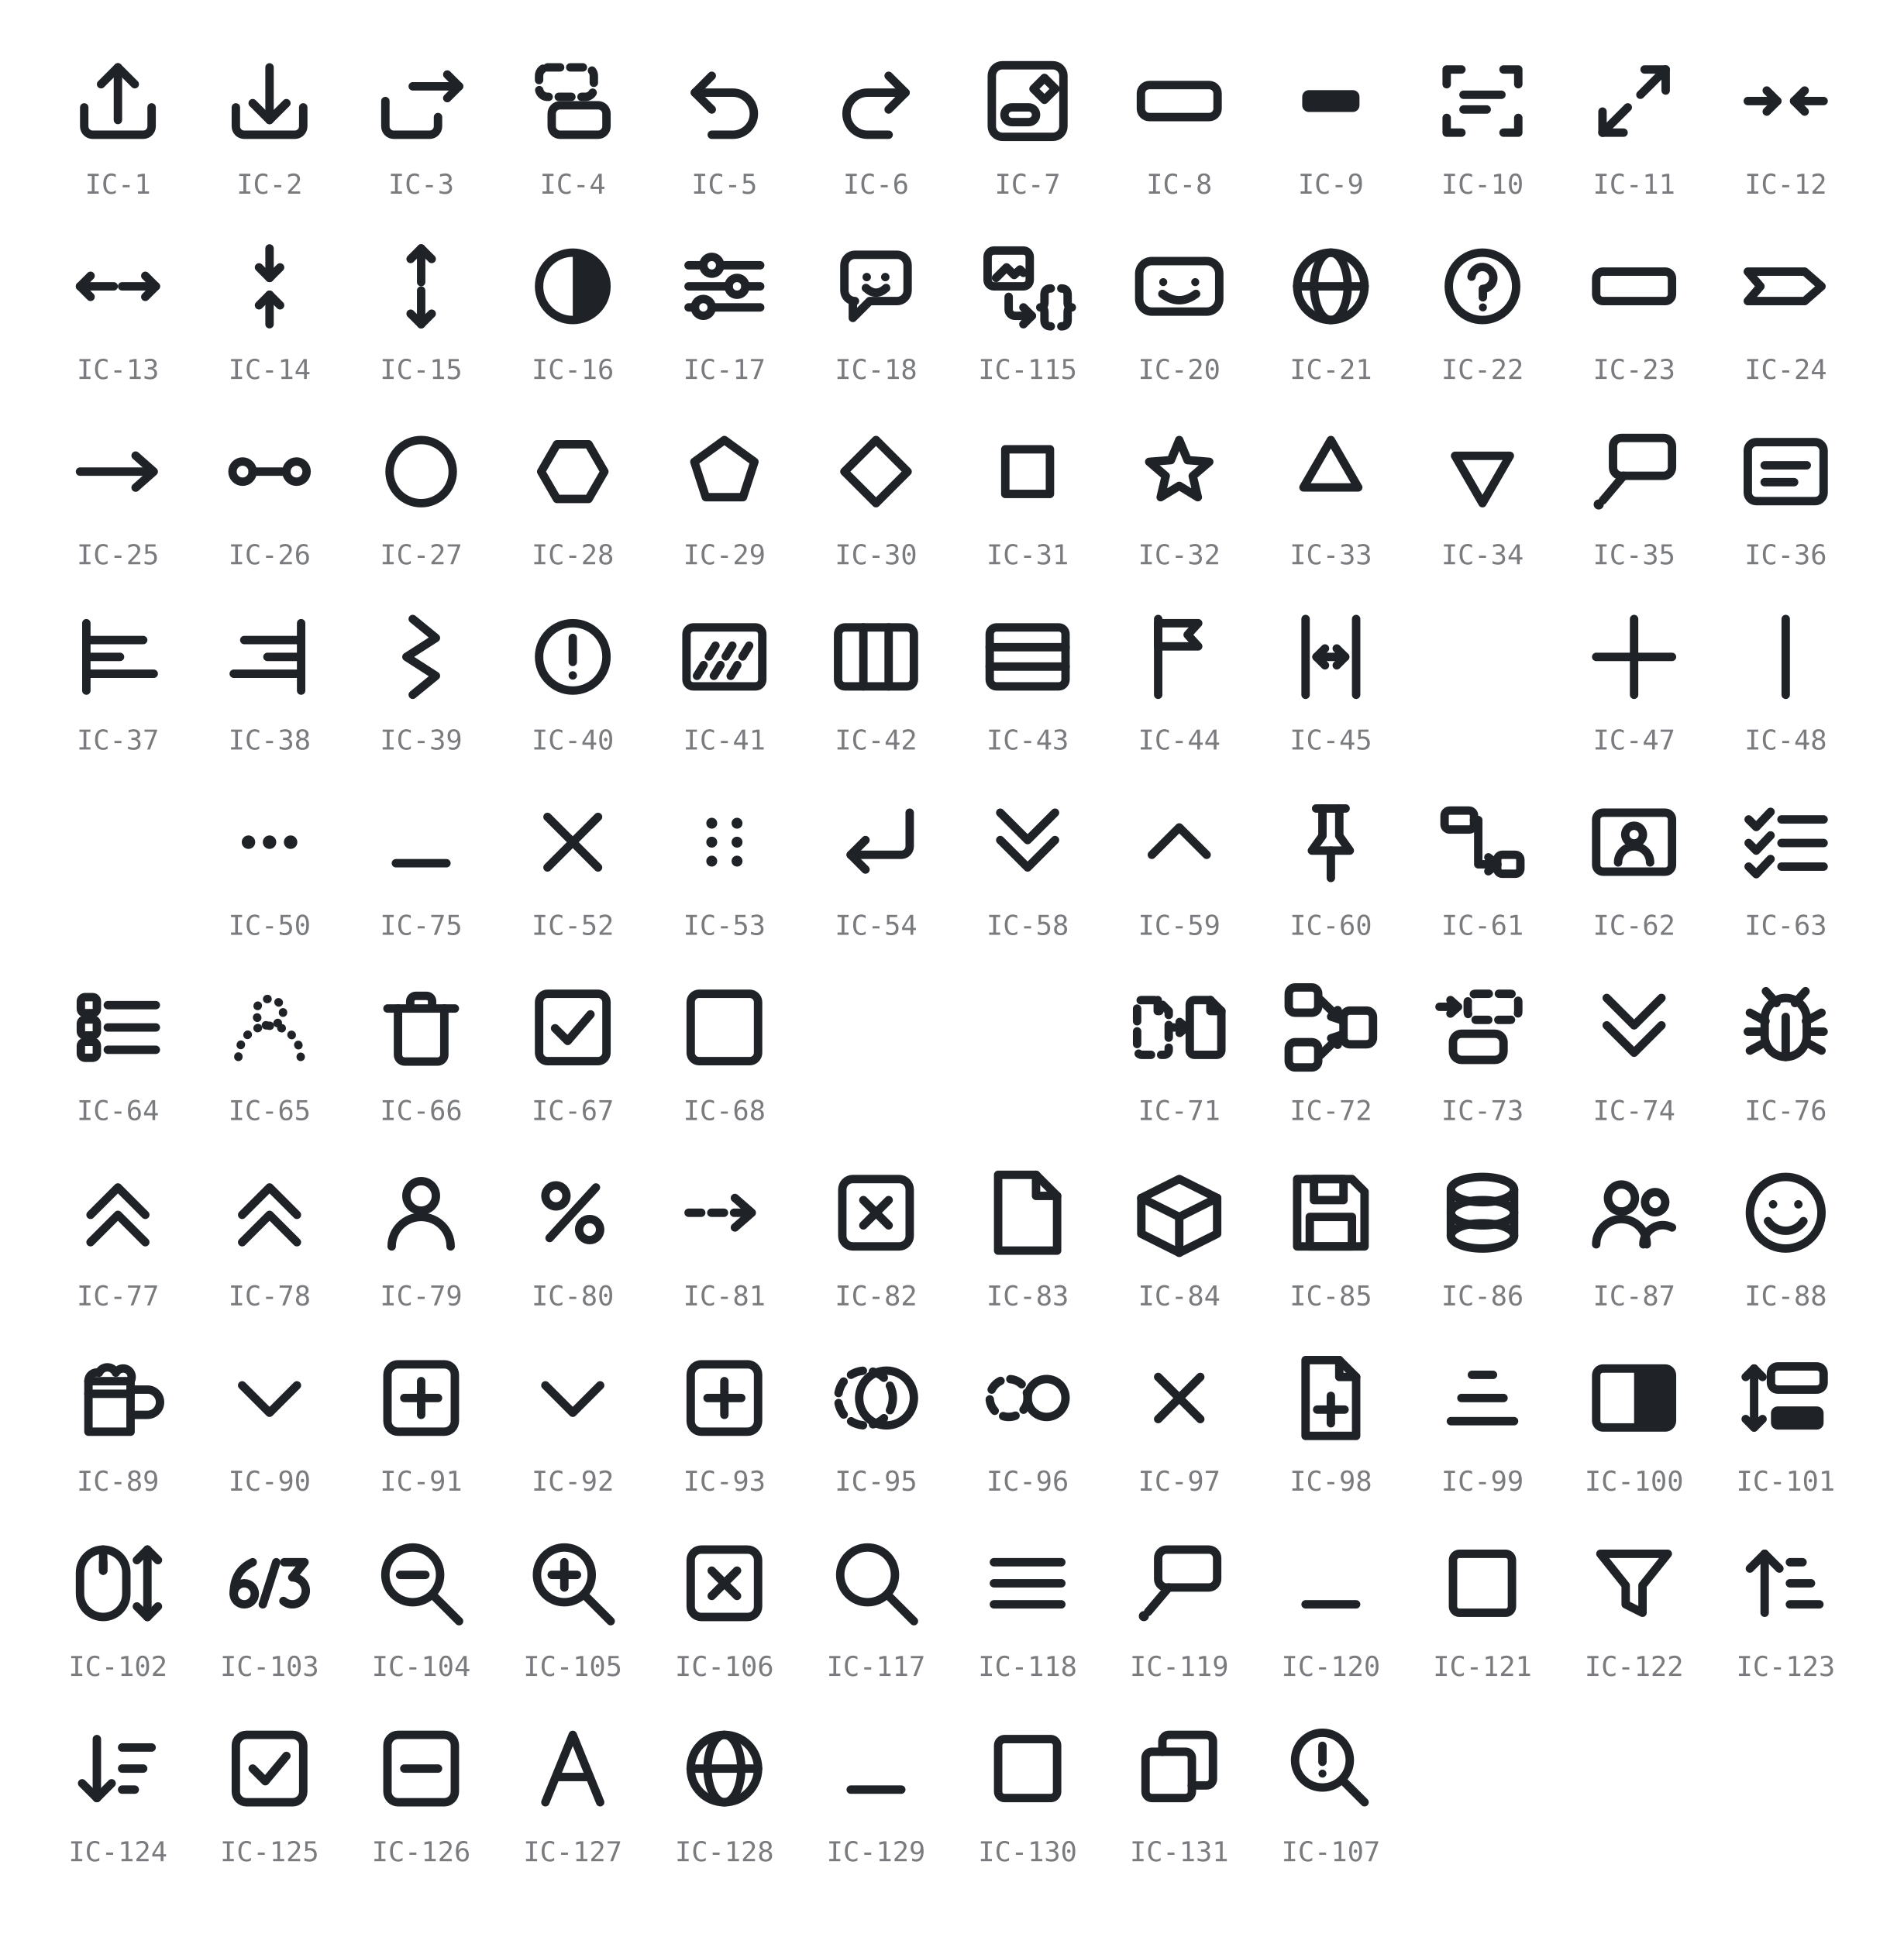
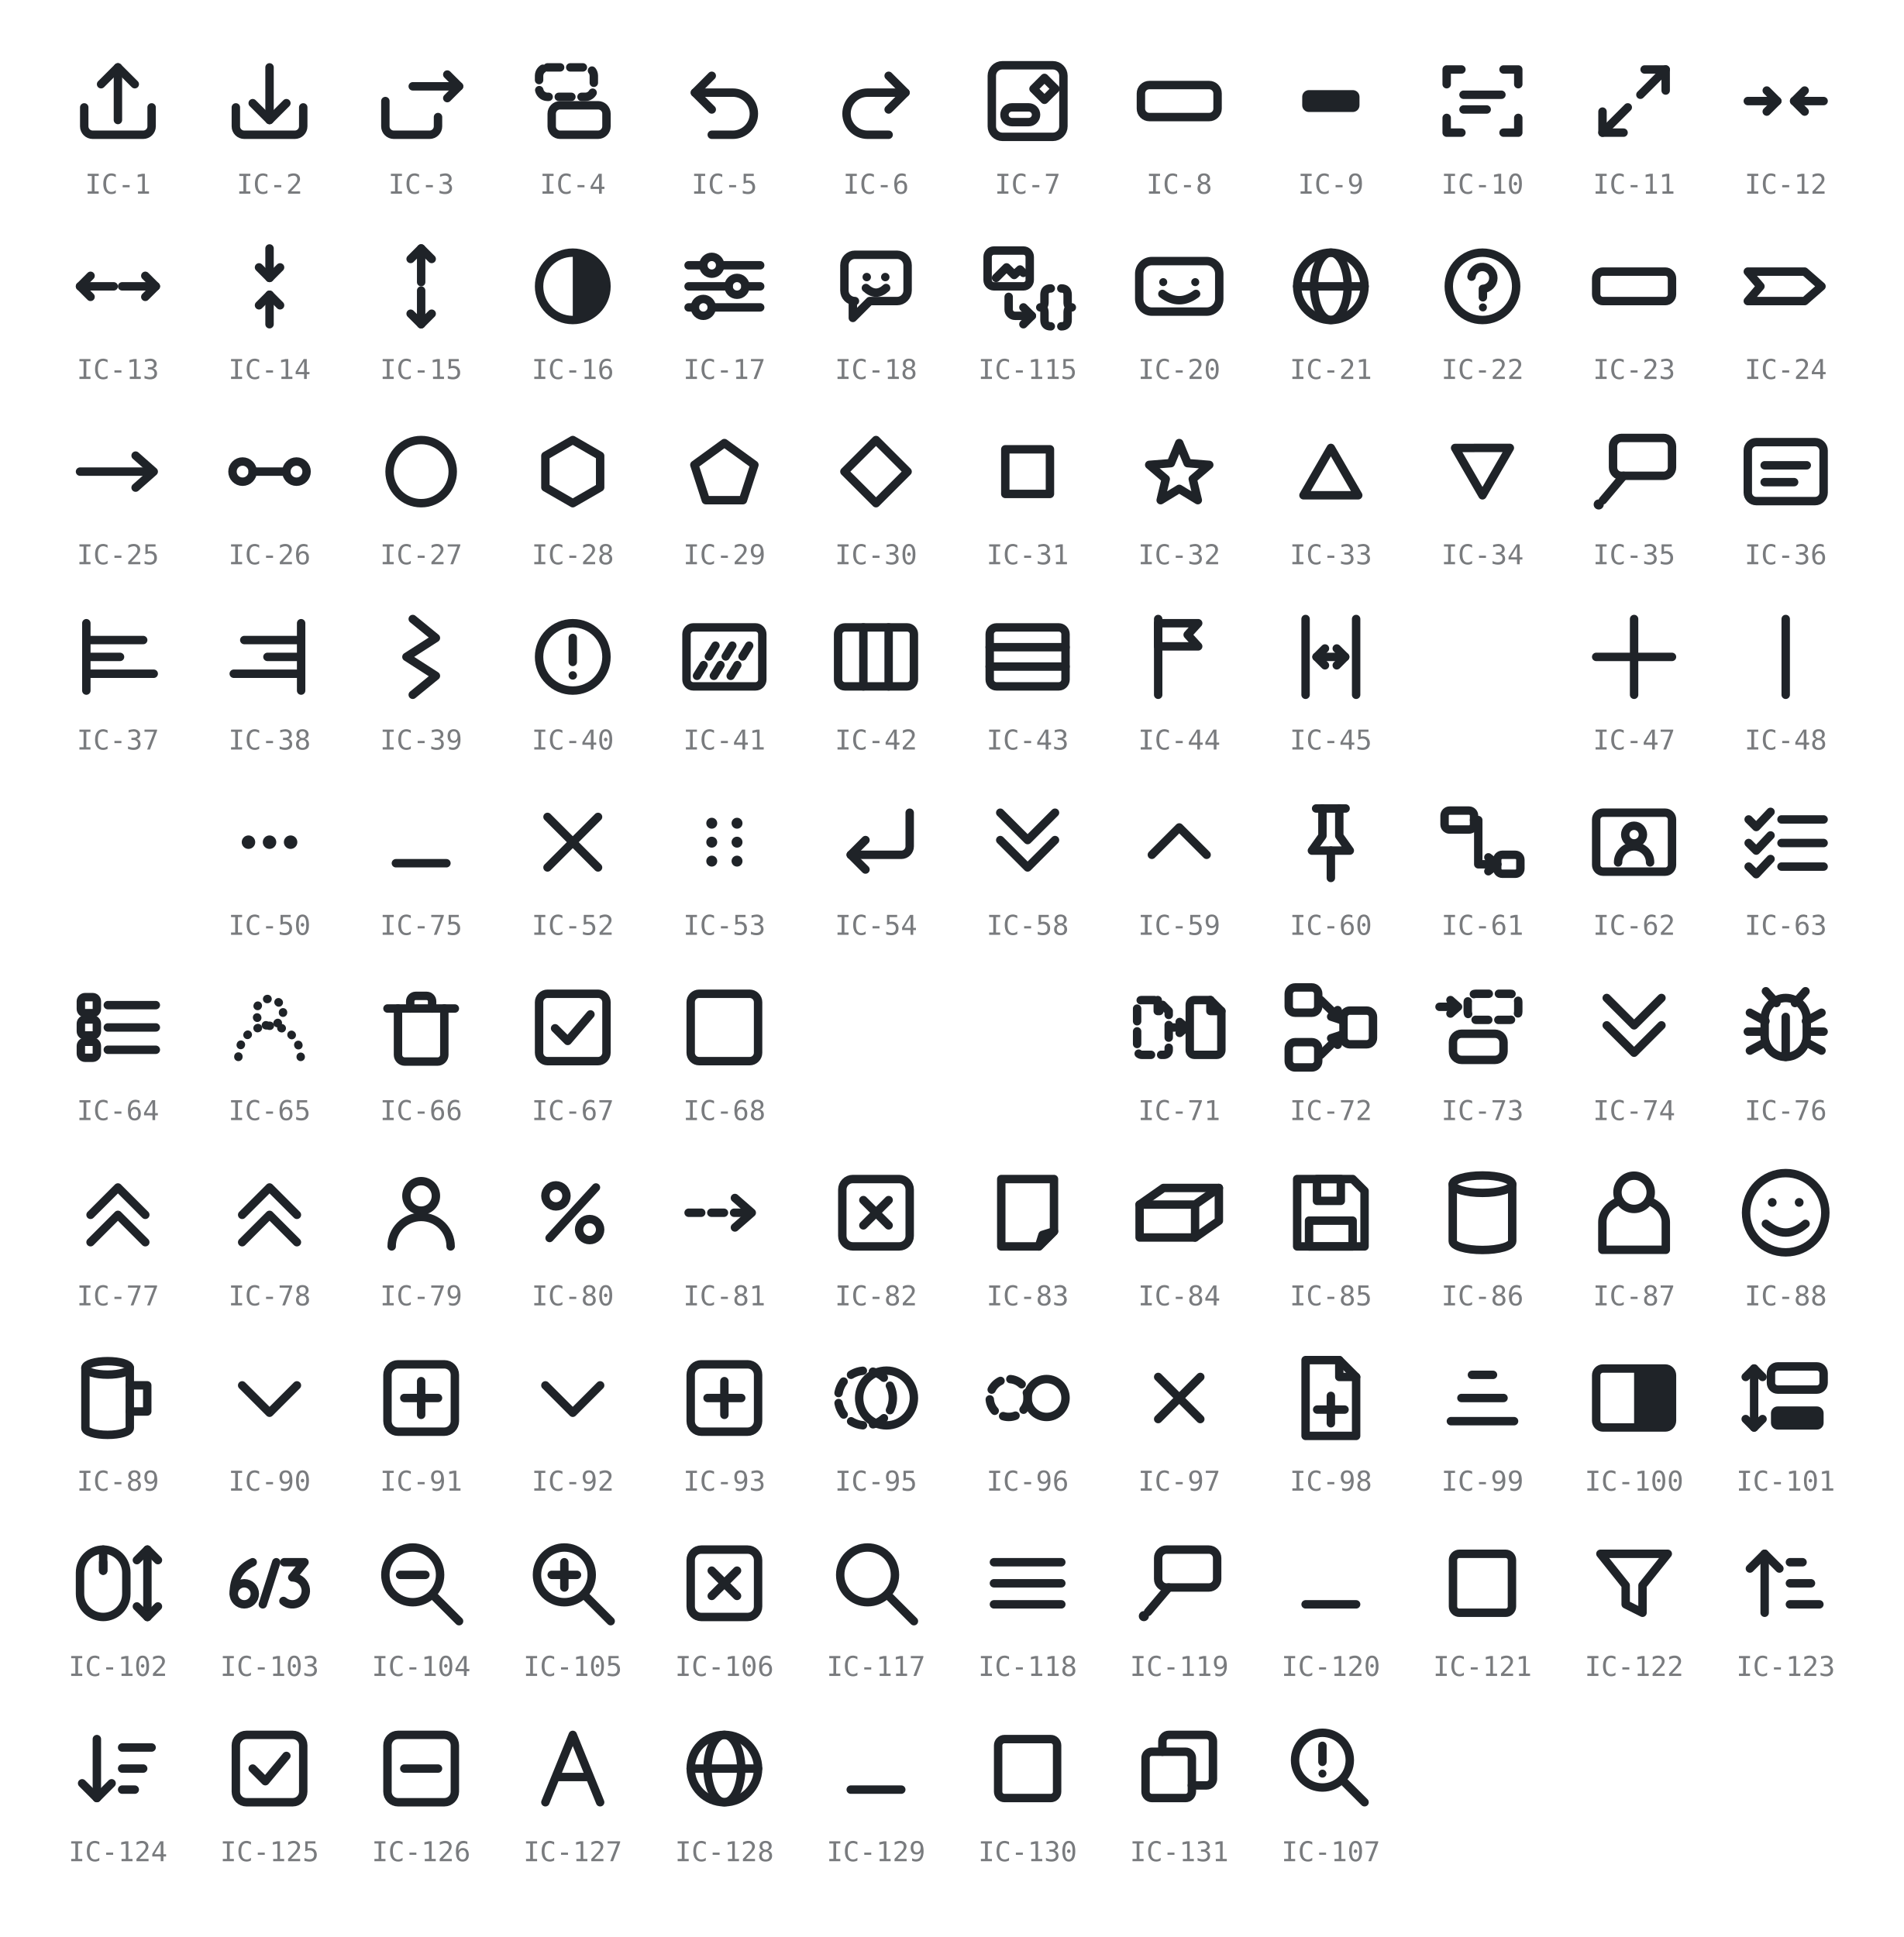
<svg xmlns="http://www.w3.org/2000/svg" viewBox="0 0 452 460" width="452" height="460" role="img" aria-label="GRS icon glyphs IC-1 to IC-131 (IC-19, IC-46 and IC-49 retired; IC-108 to IC-114 and IC-116 unused)">
  <style>
    svg { color: #1f2328; }
    @media (prefers-color-scheme: dark) { svg { color: #e6e8ea; } }
    .s { fill: none; stroke: currentColor; stroke-width: 2;
         stroke-linecap: round; stroke-linejoin: round; }
    .f { fill: currentColor; stroke: none; }
+     .h { fill: currentColor; fill-opacity: 0.35; stroke: currentColor; stroke-width: 2;
+          stroke-linecap: round; stroke-linejoin: round; }
    .d { stroke-dasharray: 3 2.4; }
    .t { stroke-dasharray: 0.1 2.8; }
    .lbl { fill: currentColor; opacity: 0.6; text-anchor: middle;
           font-family: ui-monospace, SFMono-Regular, Menlo, Consolas, monospace;
           font-size: 6.5px; }
  </style>
  <g transform="translate(16 12)">
    <path class="s" d="M4 13.5 v4.5 a2 2 0 0 0 2 2 h12 a2 2 0 0 0 2 -2 v-4.5" />
    <path class="s" d="M12 16.5 V4" />
    <path class="s" d="M8 8 L12 4 L16 8" />
  </g>
  <text class="lbl" x="28" y="46">IC-1</text>
  <g transform="translate(52 12)">
    <path class="s" d="M4 13.5 v4.5 a2 2 0 0 0 2 2 h12 a2 2 0 0 0 2 -2 v-4.5" />
    <path class="s" d="M12 4 V16.5" />
    <path class="s" d="M8 12.5 L12 16.5 L16 12.5" />
  </g>
  <text class="lbl" x="64" y="46">IC-2</text>
  <g transform="translate(88 12)">
    <path class="s" d="M3.5 12 v6 a2 2 0 0 0 2 2 h8.5 a2 2 0 0 0 2 -2 v-2.2" />
    <path class="s" d="M10 8.5 H21" />
    <path class="s" d="M18.2 5.7 L21 8.5 L18.2 11.3" />
  </g>
  <text class="lbl" x="100" y="46">IC-3</text>
  <g transform="translate(124 12)">
    <rect class="s d" x="4" y="4" width="13" height="7" rx="2" />
    <rect class="s" x="7" y="13" width="13" height="7" rx="2" />
  </g>
  <text class="lbl" x="136" y="46">IC-4</text>
  <g transform="translate(160 12)">
    <path class="s" d="M5 10 H14 a5 5 0 0 1 0 10 H9" />
    <path class="s" d="M9 6 L5 10 L9 14" />
  </g>
  <text class="lbl" x="172" y="46">IC-5</text>
  <g transform="translate(196 12)">
    <path class="s" d="M19 10 H10 a5 5 0 0 0 0 10 H15" />
    <path class="s" d="M15 6 L19 10 L15 14" />
  </g>
  <text class="lbl" x="208" y="46">IC-6</text>
  <g transform="translate(232 12)">
    <rect class="s" x="3.5" y="3.5" width="17" height="17" rx="2.5" />
    <rect class="s" x="6.5" y="13.5" width="7.5" height="3.5" rx="1.75" />
    <path class="s" d="M16 6.5 L18.6 9.1 L16 11.7 L13.4 9.1 Z" />
  </g>
  <text class="lbl" x="244" y="46">IC-7</text>
  <g transform="translate(268 12)">
    <rect class="s" x="2.9" y="8.2" width="18.2" height="7.6" rx="2" />
  </g>
  <text class="lbl" x="280" y="46">IC-8</text>
  <g transform="translate(304 12)">
    <rect class="f" x="5.2" y="9.4" width="13.6" height="5.2" rx="1.6" />
  </g>
  <text class="lbl" x="316" y="46">IC-9</text>
  <g transform="translate(340 12)">
    <path class="s" d="M3.5 8 V4.5 H7" />
    <path class="s" d="M17 4.5 H20.5 V8" />
    <path class="s" d="M20.5 16 V19.5 H17" />
    <path class="s" d="M7 19.5 H3.5 V16" />
    <path class="s" d="M7.5 10.5 H16.5" />
    <path class="s" d="M7.5 14 H13" />
  </g>
  <text class="lbl" x="352" y="46">IC-10</text>
  <g transform="translate(376 12)">
    <path class="s" d="M10.5 13.5 L4.5 19.5" />
    <path class="s" d="M4.5 14.5 V19.5 H9.5" />
    <path class="s" d="M13.5 10.5 L19.5 4.5" />
    <path class="s" d="M14.5 4.5 H19.5 V9.5" />
  </g>
  <text class="lbl" x="388" y="46">IC-11</text>
  <g transform="translate(412 12)">
    <path class="s" d="M3 12 H10" />
    <path class="s" d="M7.5 9.5 L10 12 L7.5 14.5" />
    <path class="s" d="M21 12 H14" />
    <path class="s" d="M16.5 9.5 L14 12 L16.5 14.5" />
  </g>
  <text class="lbl" x="424" y="46">IC-12</text>
  <g transform="translate(16 56)">
    <path class="s" d="M11 12 H3" />
    <path class="s" d="M5.5 9.5 L3 12 L5.5 14.5" />
    <path class="s" d="M13 12 H21" />
    <path class="s" d="M18.5 9.5 L21 12 L18.5 14.5" />
  </g>
  <text class="lbl" x="28" y="90">IC-13</text>
  <g transform="translate(52 56)">
    <path class="s" d="M12 3 V10" />
    <path class="s" d="M9.5 7.5 L12 10 L14.5 7.5" />
    <path class="s" d="M12 21 V14" />
    <path class="s" d="M9.5 16.5 L12 14 L14.5 16.5" />
  </g>
  <text class="lbl" x="64" y="90">IC-14</text>
  <g transform="translate(88 56)">
    <path class="s" d="M12 11 V3" />
    <path class="s" d="M9.5 5.5 L12 3 L14.5 5.5" />
    <path class="s" d="M12 13 V21" />
    <path class="s" d="M9.5 18.5 L12 21 L14.5 18.5" />
  </g>
  <text class="lbl" x="100" y="90">IC-15</text>
  <g transform="translate(124 56)">
    <circle class="s" cx="12" cy="12" r="8" />
    <path class="f" d="M12 4 a8 8 0 0 1 0 16 Z" />
  </g>
  <text class="lbl" x="136" y="90">IC-16</text>
  <g transform="translate(160 56)">
    <path class="s" d="M3.5 7 H7" />
    <path class="s" d="M11 7 H20.5" />
    <circle class="s" cx="9" cy="7" r="2" />
    <path class="s" d="M3.5 12 H13" />
    <path class="s" d="M17 12 H20.5" />
    <circle class="s" cx="15" cy="12" r="2" />
    <path class="s" d="M3.5 17 H5" />
    <path class="s" d="M9 17 H20.5" />
    <circle class="s" cx="7" cy="17" r="2" />
  </g>
  <text class="lbl" x="172" y="90">IC-17</text>
  <g transform="translate(196 56)">
    <path class="s" d="M4.5 7 a2.5 2.5 0 0 1 2.5 -2.5 h10 a2.5 2.5 0 0 1 2.5 2.5 v6 a2.5 2.5 0 0 1 -2.5 2.5 H10.5 L6.5 19.5 V15.5 H7 A2.5 2.5 0 0 1 4.5 13 Z" />
    <circle class="f" cx="9.8" cy="9.8" r="1" />
    <circle class="f" cx="14.2" cy="9.8" r="1" />
    <path class="s" d="M9.6 12.4 q2.4 2.2 4.8 0" />
  </g>
  <text class="lbl" x="208" y="90">IC-18</text>
  <g transform="translate(232 56)">
    <rect class="s" x="2.5" y="3.5" width="10" height="8.5" rx="1.5" />
    <path class="s" d="M4.5 10 L7 7.5 L8.8 9.3 L10.2 8 L11 8.8" />
    <path class="s" d="M7.5 14.5 V17.5 A1.5 1.5 0 0 0 9 19 H13" />
    <path class="s" d="M11 17 L13 19 L11 21" />
    <path class="s" d="M17.5 12.5 Q16 12.5 16 14 V15.8 Q16 17 15 17 Q16 17 16 18.2 V20 Q16 21.5 17.5 21.5" />
    <path class="s" d="M20 12.5 Q21.5 12.5 21.5 14 V15.8 Q21.5 17 22.5 17 Q21.5 17 21.5 18.2 V20 Q21.5 21.5 20 21.5" />
  </g>
  <text class="lbl" x="244" y="90">IC-115</text>
  <g transform="translate(268 56)">
    <rect class="s" x="2.5" y="6" width="19" height="12" rx="3" />
    <circle class="f" cx="8.2" cy="11" r="0.95" />
    <circle class="f" cx="15.8" cy="11" r="0.95" />
    <path class="s" d="M8 13.8 q4 3 8 0" />
  </g>
  <text class="lbl" x="280" y="90">IC-20</text>
  <g transform="translate(304 56)">
    <circle class="s" cx="12" cy="12" r="8" />
    <ellipse class="s" cx="12" cy="12" rx="4" ry="8" />
    <path class="s" d="M4 12 H20" />
  </g>
  <text class="lbl" x="316" y="90">IC-21</text>
  <g transform="translate(340 56)">
    <circle class="s" cx="12" cy="12" r="8" />
    <path class="s" d="M9.4 9.7 a2.6 2.6 0 1 1 2.7 2.9 V14.6" />
    <circle class="f" cx="12.1" cy="17" r="0.95" />
  </g>
  <text class="lbl" x="352" y="90">IC-22</text>
  <g transform="translate(376 56)">
    <rect class="s" x="3" y="8.5" width="18" height="7" rx="1.6" />
  </g>
  <text class="lbl" x="388" y="90">IC-23</text>
  <g transform="translate(412 56)">
    <path class="s" d="M3 8.5 H16.5 L20.5 12 L16.5 15.5 H3 L6 12 Z" />
  </g>
  <text class="lbl" x="424" y="90">IC-24</text>
  <g transform="translate(16 100)">
    <path class="s" d="M3 12 H20" />
    <path class="s" d="M16.2 8.2 L20.5 12 L16.2 15.8" />
  </g>
  <text class="lbl" x="28" y="134">IC-25</text>
  <g transform="translate(52 100)">
    <circle class="s" cx="5.6" cy="12" r="2.4" />
    <circle class="s" cx="18.4" cy="12" r="2.4" />
    <path class="s" d="M8 12 H16" />
  </g>
  <text class="lbl" x="64" y="134">IC-26</text>
  <g transform="translate(88 100)">
    <circle class="s" cx="12" cy="12" r="7.5" />
  </g>
  <text class="lbl" x="100" y="134">IC-27</text>
  <g transform="translate(124 100)">
-     <path class="s" d="M19.5 12 L15.75 18.49 L8.25 18.49 L4.5 12 L8.25 5.51 L15.75 5.51 Z" />
+     <path class="s" d="M12 4.5 L18.5 8.25 L18.5 15.75 L12 19.5 L5.5 15.75 L5.5 8.25 Z" />
  </g>
  <text class="lbl" x="136" y="134">IC-28</text>
  <g transform="translate(160 100)">
-     <path class="s" d="M12 4.5 L19.13 9.68 L16.41 18.07 L7.59 18.07 L4.87 9.68 Z" />
+     <path class="s" d="M12 5.22 L19.13 10.4 L16.41 18.78 L7.59 18.78 L4.87 10.4 Z" />
  </g>
  <text class="lbl" x="172" y="134">IC-29</text>
  <g transform="translate(196 100)">
    <path class="s" d="M12 4.5 L19.5 12 L12 19.5 L4.5 12 Z" />
  </g>
  <text class="lbl" x="208" y="134">IC-30</text>
  <g transform="translate(232 100)">
    <rect class="s" x="6.7" y="6.7" width="10.6" height="10.6" />
  </g>
  <text class="lbl" x="244" y="134">IC-31</text>
  <g transform="translate(268 100)">
-     <path class="s" d="M12 4.5 L13.98 9.27 L19.13 9.68 L15.21 13.04 L16.41 18.07 L12 15.38 L7.59 18.07 L8.79 13.04 L4.87 9.68 L10.02 9.27 Z" />
+     <path class="s" d="M12 5.22 L13.98 9.99 L19.13 10.4 L15.21 13.76 L16.41 18.78 L12 16.09 L7.59 18.78 L8.79 13.76 L4.87 10.4 L10.02 9.99 Z" />
  </g>
  <text class="lbl" x="280" y="134">IC-32</text>
  <g transform="translate(304 100)">
-     <path class="s" d="M12 4.5 L18.5 15.75 L5.5 15.75 Z" />
+     <path class="s" d="M12 6.37 L18.5 17.62 L5.5 17.62 Z" />
  </g>
  <text class="lbl" x="316" y="134">IC-33</text>
  <g transform="translate(340 100)">
-     <path class="s" d="M12 19.5 L18.5 8.25 L5.5 8.25 Z" />
+     <path class="s" d="M12 17.63 L5.5 6.38 L18.5 6.37 Z" />
  </g>
  <text class="lbl" x="352" y="134">IC-34</text>
  <g transform="translate(376 100)">
    <rect class="s" x="7" y="4" width="14" height="9" rx="2" />
    <path class="s" d="M9.5 13 L4.6 18.8" />
    <circle class="f" cx="3.6" cy="19.8" r="1.2" />
  </g>
  <text class="lbl" x="388" y="134">IC-35</text>
  <g transform="translate(412 100)">
    <rect class="s" x="3" y="5" width="18" height="14" rx="2" />
    <path class="s" d="M7 10.5 H17" />
    <path class="s" d="M7 14.5 H14" />
  </g>
  <text class="lbl" x="424" y="134">IC-36</text>
  <g transform="translate(16 144)">
    <path class="s" d="M4.5 4 V20" />
    <path class="s" d="M4.5 8 H18" />
    <path class="s" d="M4.5 12 H12.5" />
    <path class="s" d="M4.5 16 H20.5" />
  </g>
  <text class="lbl" x="28" y="178">IC-37</text>
  <g transform="translate(52 144)">
    <path class="s" d="M19.5 4 V20" />
    <path class="s" d="M6 8 H19.5" />
    <path class="s" d="M11.5 12 H19.5" />
    <path class="s" d="M3.5 16 H19.5" />
  </g>
  <text class="lbl" x="64" y="178">IC-38</text>
  <g transform="translate(88 144)">
    <path class="s" d="M10 3 L15.5 7.5 L8.5 12 L15.5 16.5 L10 21" />
  </g>
  <text class="lbl" x="100" y="178">IC-39</text>
  <g transform="translate(124 144)">
    <circle class="s" cx="12" cy="12" r="8" />
    <path class="s" d="M12 7.5 V13.2" />
    <circle class="f" cx="12" cy="16.4" r="1" />
  </g>
  <text class="lbl" x="136" y="178">IC-40</text>
  <g transform="translate(160 144)">
    <rect class="s" x="3" y="5" width="18" height="14" rx="1.6" />
    <path class="s d" d="M5.5 16.5 L11 7.5" />
    <path class="s d" d="M9.5 16.5 L15 7.5" />
    <path class="s d" d="M13.5 16.5 L19 7.5" />
  </g>
  <text class="lbl" x="172" y="178">IC-41</text>
  <g transform="translate(196 144)">
    <rect class="s" x="3" y="5" width="18" height="14" rx="1.6" />
    <path class="s" d="M9 5 V19" />
    <path class="s" d="M15 5 V19" />
  </g>
  <text class="lbl" x="208" y="178">IC-42</text>
  <g transform="translate(232 144)">
    <rect class="s" x="3" y="5" width="18" height="14" rx="1.6" />
    <path class="s" d="M3 9.7 H21" />
    <path class="s" d="M3 14.3 H21" />
  </g>
  <text class="lbl" x="244" y="178">IC-43</text>
  <g transform="translate(268 144)">
    <path class="s" d="M7 3 V21" />
    <path class="s" d="M7 4 H16.5 L14 6.75 L16.5 9.5 H7 Z" />
  </g>
  <text class="lbl" x="280" y="178">IC-44</text>
  <g transform="translate(304 144)">
    <path class="s" d="M6 3 V21" />
    <path class="s" d="M18 3 V21" />
    <path class="s" d="M8.6 12 H15.4" />
    <path class="s" d="M10.6 10 L8.6 12 L10.6 14" />
    <path class="s" d="M13.4 10 L15.4 12 L13.4 14" />
  </g>
  <text class="lbl" x="316" y="178">IC-45</text>
  <g transform="translate(376 144)">
    <path class="s" d="M12 3 V21" />
    <path class="s" d="M3 12 H21" />
  </g>
  <text class="lbl" x="388" y="178">IC-47</text>
  <g transform="translate(412 144)">
    <path class="s" d="M12 3 V21" />
  </g>
  <text class="lbl" x="424" y="178">IC-48</text>
  <g transform="translate(52 188)">
    <circle class="f" cx="7" cy="12" r="1.6" />
    <circle class="f" cx="12" cy="12" r="1.6" />
    <circle class="f" cx="17" cy="12" r="1.6" />
  </g>
  <text class="lbl" x="64" y="222">IC-50</text>
  <g transform="translate(88 188)">
    <path class="s" d="M6 17 H18" />
  </g>
  <text class="lbl" x="100" y="222">IC-75</text>
  <g transform="translate(124 188)">
    <path class="s" d="M6 6 L18 18" />
    <path class="s" d="M18 6 L6 18" />
  </g>
  <text class="lbl" x="136" y="222">IC-52</text>
  <g transform="translate(160 188)">
    <circle class="f" cx="9" cy="7.5" r="1.3" />
    <circle class="f" cx="9" cy="12" r="1.3" />
    <circle class="f" cx="9" cy="16.5" r="1.3" />
    <circle class="f" cx="15" cy="7.5" r="1.3" />
    <circle class="f" cx="15" cy="12" r="1.3" />
    <circle class="f" cx="15" cy="16.5" r="1.3" />
  </g>
  <text class="lbl" x="172" y="222">IC-53</text>
  <g transform="translate(196 188)">
    <path class="s" d="M20 5 V13 a2 2 0 0 1 -2 2 H6" />
    <path class="s" d="M9.5 11.5 L6 15 L9.5 18.5" />
  </g>
  <text class="lbl" x="208" y="222">IC-54</text>
  <g transform="translate(232 188)">
    <path class="s" d="M5.5 11.5 L12 18 L18.5 11.5" />
    <path class="s" d="M5.5 5 L12 11.5 L18.5 5" />
  </g>
  <text class="lbl" x="244" y="222">IC-58</text>
  <g transform="translate(268 188)">
    <path class="s" d="M5.5 15 L12 8.5 L18.5 15" />
  </g>
  <text class="lbl" x="280" y="222">IC-59</text>
  <g transform="translate(304 188)">
    <path class="s" d="M8.5 4 H15.5" />
    <path class="s" d="M10 4 V10.5 L7.5 14 H16.5 L14 10.5 V4" />
    <path class="s" d="M12 14 V20.5" />
  </g>
  <text class="lbl" x="316" y="222">IC-60</text>
  <g transform="translate(340 188)">
    <rect class="s" x="3" y="4.5" width="7" height="4.5" rx="1.2" />
    <rect class="s" x="15.5" y="15" width="5.5" height="4.5" rx="1.2" />
    <path class="s" d="M10 6.75 H11 V17.25 H15.5" />
    <path class="s" d="M13.4 15.6 L15.5 17.25 L13.4 18.9" />
  </g>
  <text class="lbl" x="352" y="222">IC-61</text>
  <g transform="translate(376 188)">
    <rect class="s" x="3" y="5" width="18" height="14" rx="1.6" />
    <circle class="s" cx="12" cy="10.2" r="2.1" />
    <path class="s" d="M8.2 16.8 a3.8 3.8 0 0 1 7.6 0" />
  </g>
  <text class="lbl" x="388" y="222">IC-62</text>
  <g transform="translate(412 188)">
    <path class="s" d="M3.2 6.6 L5 8.4 L8.4 4.8" />
    <path class="s" d="M11 6.6 H21" />
    <path class="s" d="M3.2 12.2 L5 14 L8.4 10.4" />
    <path class="s" d="M11 12.2 H21" />
    <path class="s" d="M3.2 17.8 L5 19.6 L8.4 16" />
    <path class="s" d="M11 17.8 H21" />
  </g>
  <text class="lbl" x="424" y="222">IC-63</text>
  <g transform="translate(16 232)">
    <rect class="s" x="3.2" y="4.8" width="3.8" height="3.8" rx="1" />
    <path class="s" d="M9.6 6.7 H21" />
    <rect class="s" x="3.2" y="10.1" width="3.8" height="3.8" rx="1" />
    <path class="s" d="M9.6 12 H21" />
    <rect class="s" x="3.2" y="15.4" width="3.8" height="3.8" rx="1" />
    <path class="s" d="M9.6 17.3 H21" />
  </g>
  <text class="lbl" x="28" y="266">IC-64</text>
  <g transform="translate(52 232)">
    <circle class="s t" cx="12" cy="8.4" r="3.2" />
    <path class="s t" d="M4.6 19 a7.4 7.4 0 0 1 14.8 0" />
  </g>
  <text class="lbl" x="64" y="266">IC-65</text>
  <g transform="translate(88 232)">
    <path class="s" d="M4 7.5 H20" />
    <path class="s" d="M9.4 7.5 V5.8 a1.3 1.3 0 0 1 1.3 -1.3 h2.6 a1.3 1.3 0 0 1 1.3 1.3 V7.5" />
    <path class="s" d="M6.5 7.5 v11 a1.6 1.6 0 0 0 1.6 1.6 h7.8 a1.6 1.6 0 0 0 1.6 -1.6 V7.5" />
  </g>
  <text class="lbl" x="100" y="266">IC-66</text>
  <g transform="translate(124 232)">
    <rect class="s" x="4" y="4" width="16" height="16" rx="2" />
    <path class="s" d="M7.8 12.2 L10.8 15.2 L16.2 8.9" />
  </g>
  <text class="lbl" x="136" y="266">IC-67</text>
  <g transform="translate(160 232)">
    <rect class="s" x="4" y="4" width="16" height="16" rx="2" />
  </g>
  <text class="lbl" x="172" y="266">IC-68</text>
  <g transform="translate(268 232)">
    <path class="s d" d="M3.1 5.5 H6.9 L9.5 8.1 V17.4 a1.1 1.1 0 0 1 -1.1 1.1 H3.1 a1.1 1.1 0 0 1 -1.1 -1.1 V6.6 a1.1 1.1 0 0 1 1.1 -1.1 Z" />
    <path class="s d" d="M6.9 5.5 V8.1 H9.5" />
    <path class="s" d="M15.6 5.5 H19.4 L22 8.1 V17.4 a1.1 1.1 0 0 1 -1.1 1.1 H15.6 a1.1 1.1 0 0 1 -1.1 -1.1 V6.6 a1.1 1.1 0 0 1 1.1 -1.1 Z" />
    <path class="s" d="M19.4 5.5 V8.1 H22" />
    <path class="s" d="M10.2 12 H13.4" />
    <path class="s" d="M12.1 10.7 L13.6 12 L12.1 13.3" />
  </g>
  <text class="lbl" x="280" y="266">IC-71</text>
  <g transform="translate(304 232)">
    <rect class="s" x="2" y="2.5" width="7" height="6" rx="1.5" />
    <rect class="s" x="2" y="15.5" width="7" height="6" rx="1.5" />
    <rect class="s" x="15" y="8" width="7" height="8" rx="1.5" />
    <path class="s" d="M9.6 5.5 L14.4 10.2" />
    <path class="s" d="M12.07 9.44 L14.4 10.2 L13.61 7.88" />
    <path class="s" d="M9.6 18.5 L14.4 13.8" />
    <path class="s" d="M13.61 16.12 L14.4 13.8 L12.07 14.56" />
  </g>
  <text class="lbl" x="316" y="266">IC-72</text>
  <g transform="translate(340 232)">
    <rect class="s d" x="8.5" y="4" width="12" height="6.2" rx="2" />
    <rect class="s" x="5" y="13.5" width="12" height="6.2" rx="2" />
    <path class="s" d="M1.8 7.1 H6" />
    <path class="s" d="M4.4 5.5 L6.2 7.1 L4.4 8.7" />
  </g>
  <text class="lbl" x="352" y="266">IC-73</text>
  <g transform="translate(376 232)">
    <path class="s" d="M5.5 11.5 L12 18 L18.5 11.5" />
    <path class="s" d="M5.5 5 L12 11.5 L18.5 5" />
  </g>
  <text class="lbl" x="388" y="266">IC-74</text>
  <g transform="translate(412 232)">
    <path class="s" d="M7 10 a5 5 0 0 1 10 0 v4 a5 5 0 0 1 -10 0 Z" />
    <path class="s" d="M12 9.5 V19" />
    <path class="s" d="M9.8 6.2 L7.3 3.4" />
    <path class="s" d="M14.2 6.2 L16.7 3.4" />
    <path class="s" d="M7.2 10.5 L3.5 8.5" />
    <path class="s" d="M6.8 13 L3 13" />
    <path class="s" d="M7.2 15.5 L3.5 17.5" />
    <path class="s" d="M16.8 10.5 L20.5 8.5" />
    <path class="s" d="M17.2 13 L21 13" />
    <path class="s" d="M16.8 15.5 L20.5 17.5" />
  </g>
  <text class="lbl" x="424" y="266">IC-76</text>
  <g transform="translate(16 276)">
    <path class="s" d="M5.5 12.5 L12 6 L18.5 12.5" />
    <path class="s" d="M5.5 19 L12 12.5 L18.5 19" />
  </g>
  <text class="lbl" x="28" y="310">IC-77</text>
  <g transform="translate(52 276)">
    <path class="s" d="M5.5 12.5 L12 6 L18.5 12.5" />
    <path class="s" d="M5.5 19 L12 12.5 L18.5 19" />
  </g>
  <text class="lbl" x="64" y="310">IC-78</text>
  <g transform="translate(88 276)">
    <circle class="s" cx="12" cy="8" r="3.5" />
    <path class="s" d="M5 20 a7 7 0 0 1 14 0" />
  </g>
  <text class="lbl" x="100" y="310">IC-79</text>
  <g transform="translate(124 276)">
    <path class="s" d="M17.5 6 L6.5 18" />
    <circle class="s" cx="8" cy="8" r="2.5" />
    <circle class="s" cx="16" cy="16" r="2.5" />
  </g>
  <text class="lbl" x="136" y="310">IC-80</text>
  <g transform="translate(160 276)">
    <path class="s d" d="M3.5 12 H17" />
    <path class="s" d="M14.5 8.5 L18.5 12 L14.5 15.5" />
  </g>
  <text class="lbl" x="172" y="310">IC-81</text>
  <g transform="translate(196 276)">
    <rect class="s" x="4" y="4" width="16" height="16" rx="2.5" />
    <path class="s" d="M9 9 L15 15" />
    <path class="s" d="M15 9 L9 15" />
  </g>
  <text class="lbl" x="208" y="310">IC-82</text>
  <g transform="translate(232 276)">
-     <path class="s" d="M5 3 H14 L19 8 V21 H5 Z" />
-     <path class="s" d="M14 3 V8 H19" />
+     <path class="s" d="M5.74 4 H18.26 V16.42 L14.68 20 H5.74 Z" />
+     <path class="h" d="M14.68 20 L15.53 17.27 L18.26 16.42 Z" />
  </g>
  <text class="lbl" x="244" y="310">IC-83</text>
  <g transform="translate(268 276)">
-     <path class="s" d="M3 8.5 L12 4 L21 8.5 V17 L12 21.5 L3 17 Z" />
-     <path class="s" d="M3 8.5 L12 13 L21 8.5" />
-     <path class="s" d="M12 13 V21.5" />
+     <path class="s" d="M2.59 10.07 L8.24 6.12 L21.41 6.12 L21.41 13.93 L15.76 17.88 L2.59 17.88 Z" />
+     <path class="s" d="M2.59 10.07 L15.76 10.07 L21.41 6.12 M15.76 10.07 L15.76 17.88" />
  </g>
  <text class="lbl" x="280" y="310">IC-84</text>
  <g transform="translate(304 276)">
-     <path class="s" d="M4 4 H17 L20 7 V20 H4 Z" />
-     <rect class="s" x="8" y="4" width="7" height="5" />
-     <rect class="s" x="7" y="13" width="10" height="7" />
+     <path class="s" d="M4 4 H17.18 L20 6.82 V20 H4 Z" />
+     <rect class="s" x="8.71" y="4" width="5.65" height="5.18" />
+     <rect class="s" x="6.82" y="13.88" width="10.35" height="6.12" />
  </g>
  <text class="lbl" x="316" y="310">IC-85</text>
  <g transform="translate(340 276)">
-     <ellipse class="s" cx="12" cy="6.5" rx="7.5" ry="3" />
-     <path class="s" d="M4.5 6.5 V17.5" />
-     <path class="s" d="M19.5 6.5 V17.5" />
-     <ellipse class="s" cx="12" cy="12" rx="7.5" ry="3" />
-     <ellipse class="s" cx="12" cy="17.5" rx="7.5" ry="3" />
+     <path class="s" d="M4.94 5.22 A7.06 2.07 0 0 1 19.06 5.22 V18.78 A7.06 2.07 0 0 1 4.94 18.78 Z" />
+     <path class="s" d="M4.94 5.22 A7.06 2.07 0 0 0 19.06 5.22" />
  </g>
  <text class="lbl" x="352" y="310">IC-86</text>
  <g transform="translate(376 276)">
-     <circle class="s" cx="9" cy="8.5" r="3.2" />
-     <path class="s" d="M3 19.5 a6 6 0 0 1 12 0" />
-     <circle class="s" cx="17" cy="9.5" r="2.4" />
-     <path class="s" d="M14.2 19.5 a4.6 4.6 0 0 1 6.8-4" />
+     <path class="s" d="M15.4 9.17 A7.53 5.65 0 0 1 19.53 14.21 V20.8 H4.47 V14.21 A7.53 5.65 0 0 1 8.6 9.17" />
+     <circle class="s" cx="12" cy="7.15" r="3.95" />
  </g>
  <text class="lbl" x="388" y="310">IC-87</text>
  <g transform="translate(412 276)">
-     <circle class="s" cx="12" cy="12" r="8.5" />
-     <circle class="f" cx="9" cy="10" r="1" />
-     <circle class="f" cx="15" cy="10" r="1" />
-     <path class="s" d="M7.8 14 a5 5 0 0 0 8.4 0" />
+     <circle class="s" cx="12" cy="12" r="9.41" />
+     <circle class="f" cx="8.8" cy="9.55" r="1.04" />
+     <circle class="f" cx="15.2" cy="9.55" r="1.04" />
+     <path class="s" d="M7.29 14.64 Q12 18.78 16.71 14.64" />
  </g>
  <text class="lbl" x="424" y="310">IC-88</text>
  <g transform="translate(16 320)">
-     <path class="s" d="M5 8 H15 V20 H5 Z" />
-     <path class="s" d="M15 10 H19 a2 2 0 0 1 0 6 H15" />
-     <path class="s" d="M5 11 H15" />
-     <path class="s" d="M5 8 a2 2 0 0 1 2.5-2 a2.2 2.2 0 0 1 4 0 a2 2 0 0 1 3.5 2" />
+     <path class="s" d="M14.82 8.99 H18.96 V15.2 H14.82" />
+     <path class="s" d="M4.28 4.85 A5.27 1.6 0 0 1 14.82 4.85 V19.15 A5.27 1.6 0 0 1 4.28 19.15 Z" />
+     <path class="s" d="M4.28 4.85 A5.27 1.6 0 0 0 14.82 4.85" />
  </g>
  <text class="lbl" x="28" y="354">IC-89</text>
  <g transform="translate(52 320)">
    <path class="s" d="M5.5 9 L12 15.5 L18.5 9" />
  </g>
  <text class="lbl" x="64" y="354">IC-90</text>
  <g transform="translate(88 320)">
    <rect class="s" x="4" y="4" width="16" height="16" rx="2.5" />
    <path class="s" d="M12 8 V16" />
    <path class="s" d="M8 12 H16" />
  </g>
  <text class="lbl" x="100" y="354">IC-91</text>
  <g transform="translate(124 320)">
    <path class="s" d="M5.5 9 L12 15.5 L18.5 9" />
  </g>
  <text class="lbl" x="136" y="354">IC-92</text>
  <g transform="translate(160 320)">
    <rect class="s" x="4" y="4" width="16" height="16" rx="2.5" />
    <path class="s" d="M12 8 V16" />
    <path class="s" d="M8 12 H16" />
  </g>
  <text class="lbl" x="172" y="354">IC-93</text>
  <g transform="translate(196 320)">
    <circle class="s d" cx="9.5" cy="12" r="6.5" />
    <circle class="s" cx="14.5" cy="12" r="6.5" />
  </g>
  <text class="lbl" x="208" y="354">IC-95</text>
  <g transform="translate(232 320)">
    <circle class="s d" cx="7.5" cy="12" r="4.5" />
    <circle class="s" cx="16.5" cy="12" r="4.5" />
  </g>
  <text class="lbl" x="244" y="354">IC-96</text>
  <g transform="translate(268 320)">
    <path class="s" d="M7 7 L17 17" />
    <path class="s" d="M17 7 L7 17" />
  </g>
  <text class="lbl" x="280" y="354">IC-97</text>
  <g transform="translate(304 320)">
    <path class="s" d="M6 3 H14 L18 7 V21 H6 Z" />
    <path class="s" d="M14 3 V7 H18" />
    <path class="s" d="M12 11.5 V18" />
    <path class="s" d="M8.75 14.75 H15.25" />
  </g>
  <text class="lbl" x="316" y="354">IC-98</text>
  <g transform="translate(340 320)">
    <path class="s" d="M9.5 6.5 H14.5" />
    <path class="s" d="M7 12 H17" />
    <path class="s" d="M4.5 17.5 H19.5" />
  </g>
  <text class="lbl" x="352" y="354">IC-99</text>
  <g transform="translate(376 320)">
    <rect class="s" x="3" y="5" width="18" height="14" rx="1.6" />
    <path class="f" d="M12 5 H19.4 A1.6 1.6 0 0 1 21 6.6 V17.4 A1.6 1.6 0 0 1 19.4 19 H12 Z" />
  </g>
  <text class="lbl" x="388" y="354">IC-100</text>
  <g transform="translate(412 320)">
    <rect class="s" x="8.5" y="4.5" width="12.5" height="5.5" rx="1.6" />
    <rect class="f" x="8.5" y="14" width="12.5" height="5.5" rx="1.6" />
    <path class="s" d="M4.5 5 V19" />
    <path class="s" d="M2.5 7 L4.5 5 L6.5 7" />
    <path class="s" d="M2.5 17 L4.5 19 L6.5 17" />
  </g>
  <text class="lbl" x="424" y="354">IC-101</text>
  <g transform="translate(16 364)">
    <rect class="s" x="3" y="4" width="11" height="16" rx="5.5" />
    <path class="s" d="M8.5 4 V9" />
    <rect class="f" x="7.5" y="6" width="2" height="4" rx="1" />
    <path class="s" d="M19 4 V20" />
    <path class="s" d="M16.5 6.5 L19 4 L21.5 6.5" />
    <path class="s" d="M16.5 17.5 L19 20 L21.5 17.5" />
  </g>
  <text class="lbl" x="28" y="398">IC-102</text>
  <g transform="translate(52 364)">
    <path class="s" d="M8 7 Q3.5 9 3.5 14.5" />
    <circle class="s" cx="6" cy="14.5" r="2.5" />
    <path class="s" d="M13.6 7 L10.4 17" />
    <path class="s" d="M15.5 7 H20.3 L17.4 10.6 A3.2 3.2 0 1 1 15.3 16.2" />
  </g>
  <text class="lbl" x="64" y="398">IC-103</text>
  <g transform="translate(88 364)">
    <circle class="s" cx="10" cy="10" r="6.5" />
    <path class="s" d="M14.8 14.8 L21 21" />
    <path class="s" d="M7 10 H13" />
  </g>
  <text class="lbl" x="100" y="398">IC-104</text>
  <g transform="translate(124 364)">
    <circle class="s" cx="10" cy="10" r="6.5" />
    <path class="s" d="M14.8 14.8 L21 21" />
    <path class="s" d="M7 10 H13" />
    <path class="s" d="M10 7 V13" />
  </g>
  <text class="lbl" x="136" y="398">IC-105</text>
  <g transform="translate(160 364)">
    <rect class="s" x="4" y="4" width="16" height="16" rx="2.5" />
    <path class="s" d="M9 9 L15 15" />
    <path class="s" d="M15 9 L9 15" />
  </g>
  <text class="lbl" x="172" y="398">IC-106</text>
  <g transform="translate(196 364)">
    <circle class="s" cx="10" cy="10" r="6.5" />
    <path class="s" d="M14.8 14.8 L21 21" />
  </g>
  <text class="lbl" x="208" y="398">IC-117</text>
  <g transform="translate(232 364)">
    <path class="s" d="M4 7 H20" />
    <path class="s" d="M4 12 H20" />
    <path class="s" d="M4 17 H20" />
  </g>
  <text class="lbl" x="244" y="398">IC-118</text>
  <g transform="translate(268 364)">
    <rect class="s" x="7" y="4" width="14" height="9" rx="2" />
    <path class="s" d="M9.5 13 L4.6 18.8" />
    <circle class="f" cx="3.6" cy="19.8" r="1.2" />
  </g>
  <text class="lbl" x="280" y="398">IC-119</text>
  <g transform="translate(304 364)">
    <path class="s" d="M6 17 H18" />
  </g>
  <text class="lbl" x="316" y="398">IC-120</text>
  <g transform="translate(340 364)">
    <rect class="s" x="5" y="5" width="14" height="14" rx="1.5" />
  </g>
  <text class="lbl" x="352" y="398">IC-121</text>
  <g transform="translate(376 364)">
    <path class="s" d="M4 5 H20 L14 12.5 V19 L10 17 V12.5 Z" />
  </g>
  <text class="lbl" x="388" y="398">IC-122</text>
  <g transform="translate(412 364)">
    <path class="s" d="M7 19 V5" />
    <path class="s" d="M3.5 8.5 L7 5 L10.5 8.5" />
    <path class="s" d="M13 17 H20" />
    <path class="s" d="M13 12 H18" />
    <path class="s" d="M13 7 H16" />
  </g>
  <text class="lbl" x="424" y="398">IC-123</text>
  <g transform="translate(16 408)">
    <path class="s" d="M7 5 V19" />
    <path class="s" d="M3.5 15.5 L7 19 L10.5 15.5" />
    <path class="s" d="M13 7 H20" />
    <path class="s" d="M13 12 H18" />
    <path class="s" d="M13 17 H16" />
  </g>
  <text class="lbl" x="28" y="442">IC-124</text>
  <g transform="translate(52 408)">
    <rect class="s" x="4" y="4" width="16" height="16" rx="2.5" />
    <path class="s" d="M8 12 L11 15 L16 9" />
  </g>
  <text class="lbl" x="64" y="442">IC-125</text>
  <g transform="translate(88 408)">
    <rect class="s" x="4" y="4" width="16" height="16" rx="2.5" />
    <path class="s" d="M8 12 H16" />
  </g>
  <text class="lbl" x="100" y="442">IC-126</text>
  <g transform="translate(124 408)">
    <path class="s" d="M5.5 20 L12 4 L18.5 20" />
    <path class="s" d="M8.2 14 H15.8" />
  </g>
  <text class="lbl" x="136" y="442">IC-127</text>
  <g transform="translate(160 408)">
    <circle class="s" cx="12" cy="12" r="8" />
    <ellipse class="s" cx="12" cy="12" rx="4" ry="8" />
    <path class="s" d="M4 12 H20" />
  </g>
  <text class="lbl" x="172" y="442">IC-128</text>
  <g transform="translate(196 408)">
    <path class="s" d="M6 17 H18" />
  </g>
  <text class="lbl" x="208" y="442">IC-129</text>
  <g transform="translate(232 408)">
    <rect class="s" x="5" y="5" width="14" height="14" rx="1.5" />
  </g>
  <text class="lbl" x="244" y="442">IC-130</text>
  <g transform="translate(268 408)">
    <rect class="s" x="4" y="8" width="11" height="11" rx="1.5" />
    <path class="s" d="M8 8 V5.5 A1.5 1.5 0 0 1 9.5 4 H18.5 A1.5 1.5 0 0 1 20 5.5 V14.5 A1.5 1.5 0 0 1 18.5 16 H15" />
  </g>
  <text class="lbl" x="280" y="442">IC-131</text>
  <g transform="translate(304 408)">
    <circle class="s" cx="10" cy="10" r="6.5" />
    <path class="s" d="M14.8 14.8 L20 20" />
    <path class="s" d="M10 6.6 V10.4" />
    <circle class="f" cx="10" cy="13.2" r="0.95" />
  </g>
  <text class="lbl" x="316" y="442">IC-107</text>
</svg>
